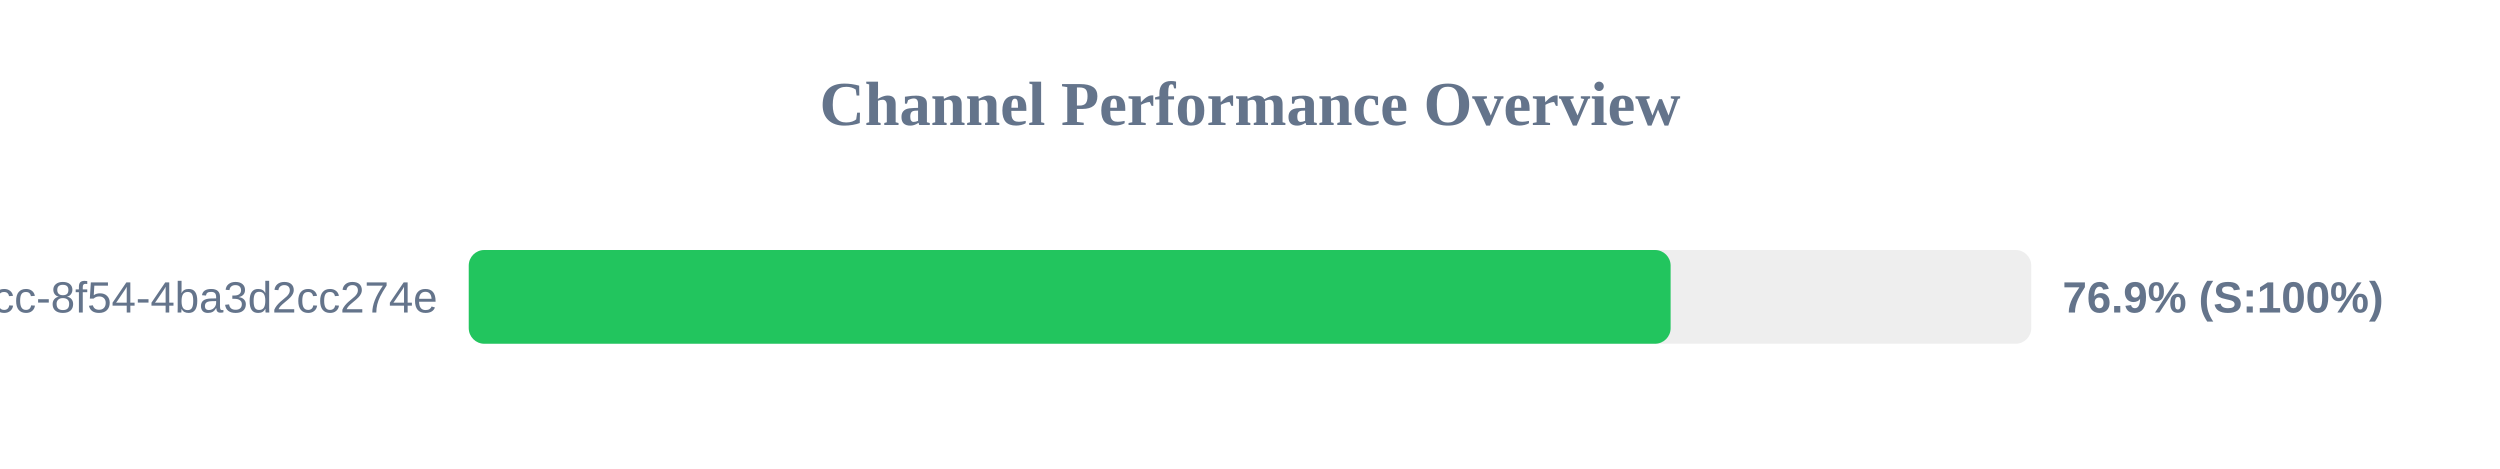
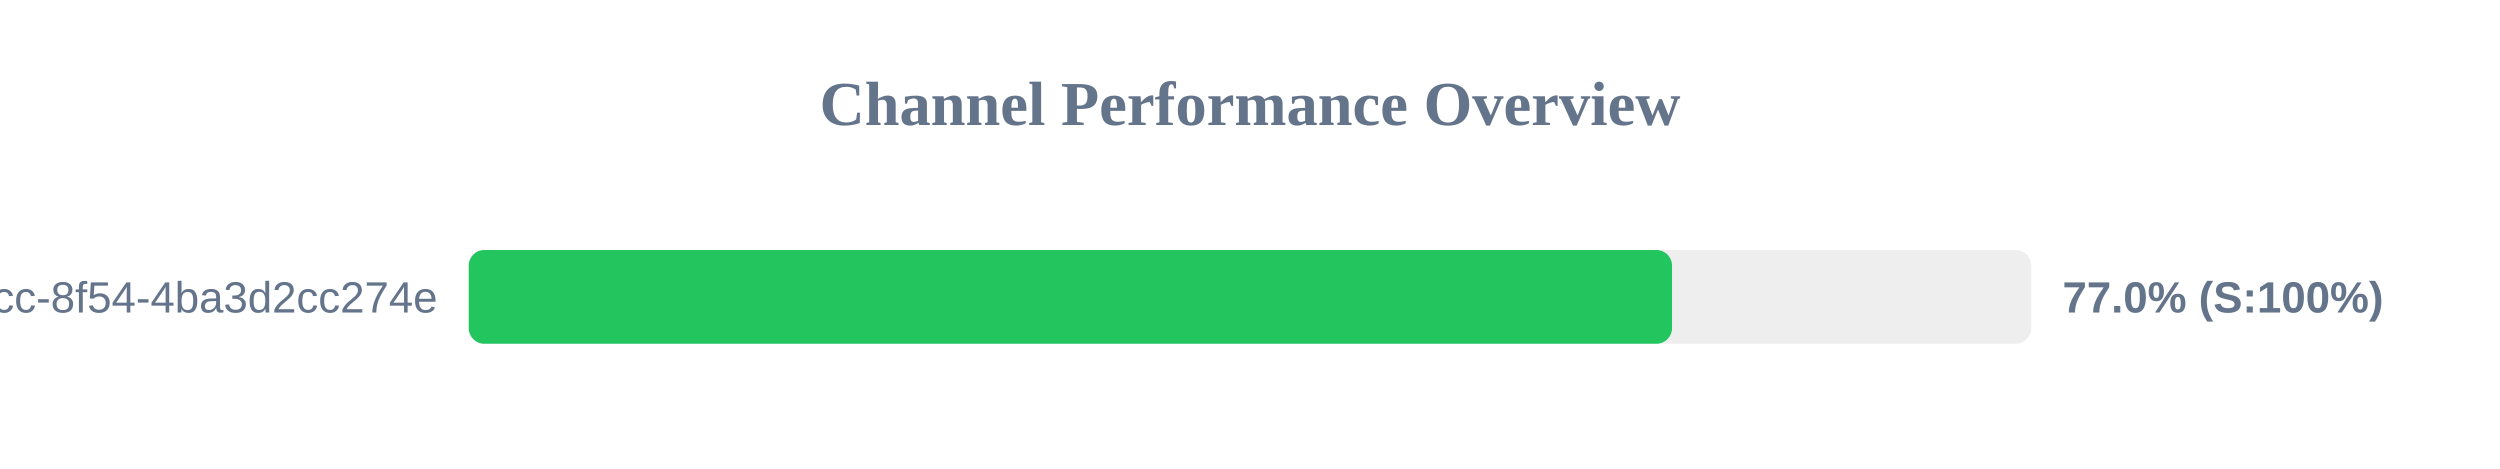
<svg xmlns="http://www.w3.org/2000/svg" width="800" height="150" version="1.1">
  <style>
        .row { font: 14px Arial; fill: #64748b; }
        .score { font: bold 14px Arial; fill: #64748b; }
    </style>
  <text x="400" y="40" text-anchor="middle" font-size="20px" font-weight="bold" fill="#64748b">Channel Performance Overview</text>
  <rect x="150" y="80" width="500" height="30" fill="#eee" rx="5" />
-   <rect x="150" y="80" width="384.6" height="30" fill="#22c55e" rx="5" />
+   <rect x="150" y="80" width="385.05" height="30" fill="#22c55e" rx="5" />
  <text x="140" y="100" text-anchor="end" class="row">?uuid=45cc0b3a-0adb-4dcc-8f54-4ba3d2cc274e</text>
-   <text x="660" y="100" text-anchor="start" class="score">76.9% (S:100%)</text>
+   <text x="660" y="100" text-anchor="start" class="score">77.0% (S:100%)</text>
</svg>
